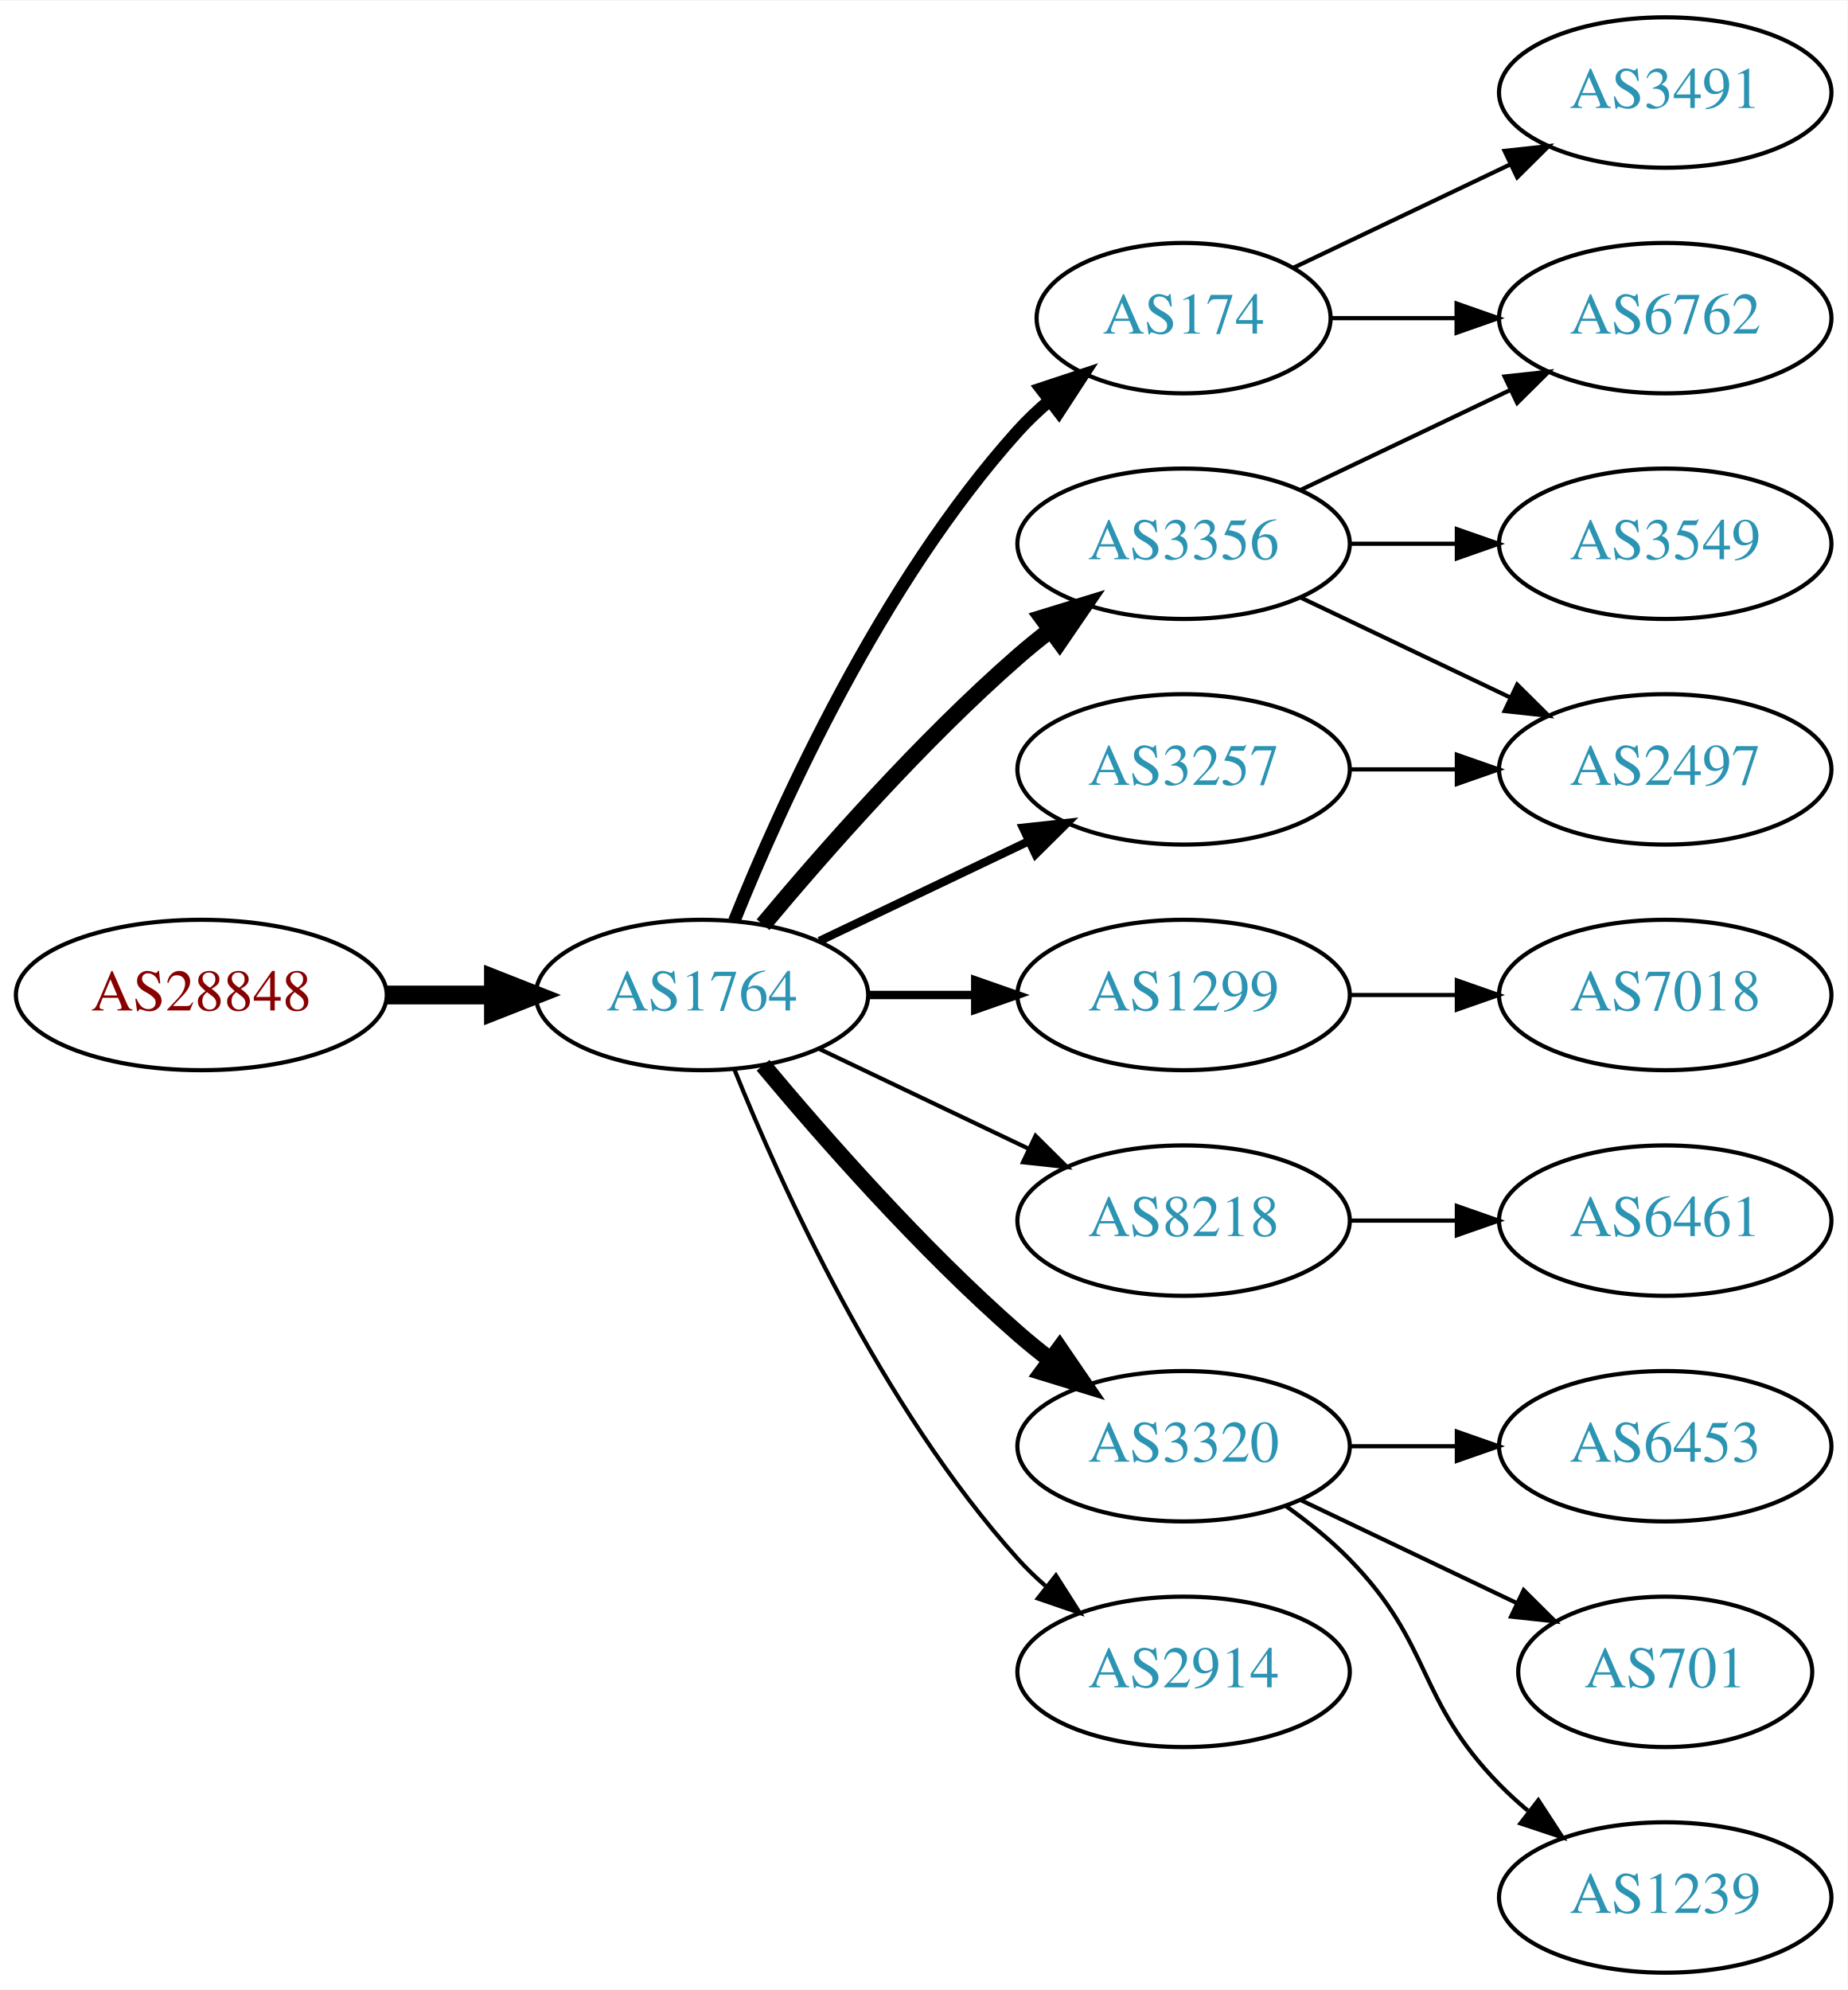
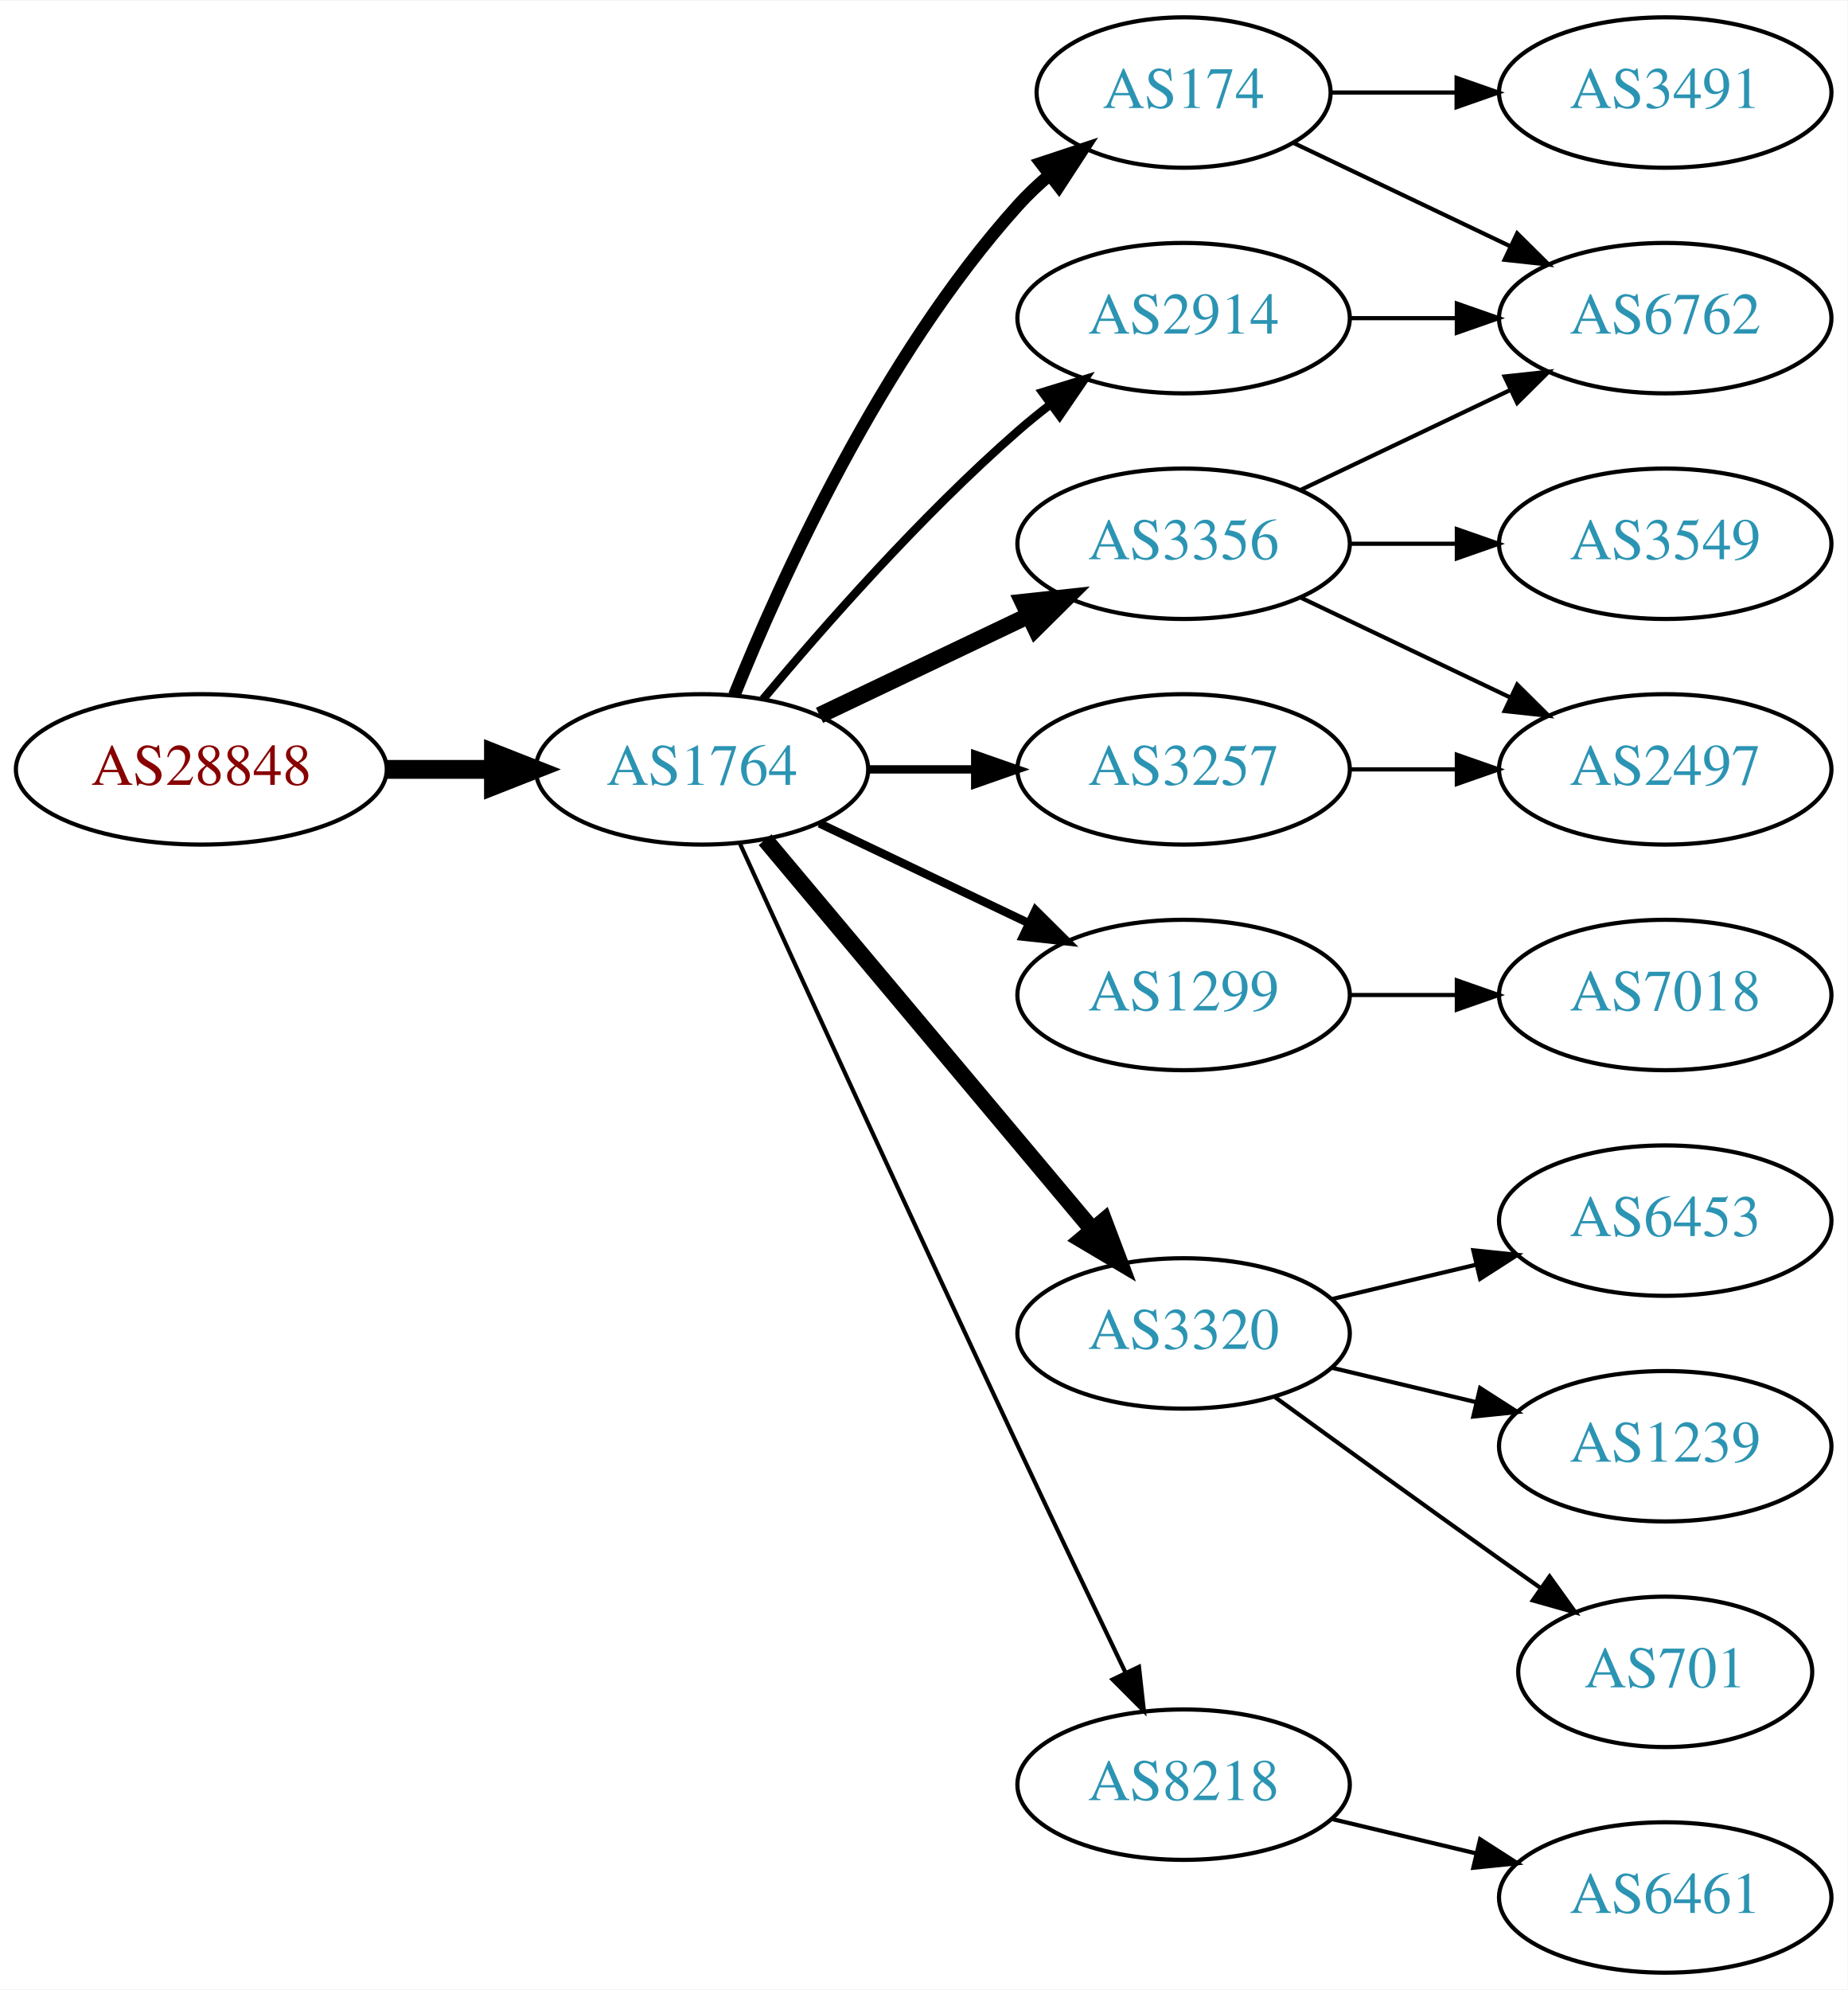
<svg xmlns="http://www.w3.org/2000/svg" xmlns:xlink="http://www.w3.org/1999/xlink" width="442pt" height="476pt" viewBox="0.00 0.00 442.27 476.00">
  <g id="graph0" class="graph" transform="scale(1 1) rotate(0) translate(4 472)">
    <polygon fill="white" stroke="none" points="-4,4 -4,-472 438.271,-472 438.271,4 -4,4" />
    <g id="node1" class="node">
      <g id="a_node1">
        <a xlink:href="/asn/28848" xlink:title="AS28848 ~ UNIDO-AS [AT]">
-           <ellipse fill="#ffffff" stroke="black" cx="44.196" cy="-234" rx="44.393" ry="18" />
-           <text text-anchor="middle" x="44.196" y="-230.3" font-family="Times,serif" font-size="14.00" fill="#880000">AS28848</text>
+           <ellipse fill="#ffffff" stroke="black" cx="44.196" cy="-288" rx="44.393" ry="18" />
+           <text text-anchor="middle" x="44.196" y="-284.3" font-family="Times,serif" font-size="14.00" fill="#880000">AS28848</text>
        </a>
      </g>
    </g>
    <g id="node2" class="node">
      <g id="a_node2">
        <a xlink:href="/asn/1764" xlink:title="AS1764 ~ NEXTLAYER-AS [AT]">
-           <ellipse fill="#ffffff" stroke="black" cx="164.039" cy="-234" rx="39.794" ry="18" />
-           <text text-anchor="middle" x="164.039" y="-230.3" font-family="Times,serif" font-size="14.00" fill="#2c94b3">AS1764</text>
+           <ellipse fill="#ffffff" stroke="black" cx="164.039" cy="-288" rx="39.794" ry="18" />
+           <text text-anchor="middle" x="164.039" y="-284.3" font-family="Times,serif" font-size="14.00" fill="#2c94b3">AS1764</text>
        </a>
      </g>
    </g>
    <g id="edge1" class="edge">
-       <path fill="none" stroke="black" stroke-width="4.5" d="M88.407,-234C96.72,-234 105.482,-234 113.965,-234" />
-       <polygon fill="black" stroke="black" stroke-width="4.5" points="114.123,-237.938 124.123,-234 114.123,-230.063 114.123,-237.938" />
+       <path fill="none" stroke="black" stroke-width="4.5" d="M88.407,-288C96.72,-288 105.482,-288 113.965,-288" />
+       <polygon fill="black" stroke="black" stroke-width="4.5" points="114.123,-291.938 124.123,-288 114.123,-284.063 114.123,-291.938" />
    </g>
    <g id="node3" class="node">
      <g id="a_node3">
        <a xlink:href="/asn/174" xlink:title="AS174 ~ Cogent Communications [US]">
-           <ellipse fill="#ffffff" stroke="black" cx="279.332" cy="-396" rx="35.194" ry="18" />
-           <text text-anchor="middle" x="279.332" y="-392.3" font-family="Times,serif" font-size="14.00" fill="#2c94b3">AS174</text>
+           <ellipse fill="#ffffff" stroke="black" cx="279.332" cy="-450" rx="35.194" ry="18" />
+           <text text-anchor="middle" x="279.332" y="-446.3" font-family="Times,serif" font-size="14.00" fill="#2c94b3">AS174</text>
        </a>
      </g>
    </g>
    <g id="edge2" class="edge">
-       <path fill="none" stroke="black" stroke-width="3" d="M171.786,-251.787C182.837,-279.243 206.891,-332.578 239.685,-369 242.001,-371.572 244.606,-374.03 247.341,-376.343" />
-       <polygon fill="black" stroke="black" stroke-width="3" points="245.207,-379.117 255.264,-382.448 249.479,-373.572 245.207,-379.117" />
+       <path fill="none" stroke="black" stroke-width="3" d="M171.786,-305.787C182.837,-333.243 206.891,-386.578 239.685,-423 242.001,-425.572 244.606,-428.03 247.341,-430.343" />
+       <polygon fill="black" stroke="black" stroke-width="3" points="245.207,-433.117 255.264,-436.448 249.479,-427.572 245.207,-433.117" />
    </g>
    <g id="node4" class="node">
      <g id="a_node4">
+         <a xlink:href="/asn/2914" xlink:title="AS2914 ~ NTT America, Inc. [US]">
+           <ellipse fill="#ffffff" stroke="black" cx="279.332" cy="-396" rx="39.794" ry="18" />
+           <text text-anchor="middle" x="279.332" y="-392.3" font-family="Times,serif" font-size="14.00" fill="#2c94b3">AS2914</text>
+         </a>
+       </g>
+     </g>
+     <g id="edge3" class="edge">
+       <path fill="none" stroke="black" stroke-width="2" d="M178.669,-304.817C192.951,-321.929 216.498,-348.745 239.685,-369 242.151,-371.154 244.789,-373.294 247.487,-375.372" />
+       <polygon fill="black" stroke="black" stroke-width="2" points="245.512,-378.264 255.641,-381.37 249.66,-372.625 245.512,-378.264" />
+     </g>
+     <g id="node5" class="node">
+       <g id="a_node5">
+         <a xlink:href="/asn/3356" xlink:title="AS3356 ~ Level 3 Parent, LLC [US]">
+           <ellipse fill="#ffffff" stroke="black" cx="279.332" cy="-342" rx="39.794" ry="18" />
+           <text text-anchor="middle" x="279.332" y="-338.3" font-family="Times,serif" font-size="14.00" fill="#2c94b3">AS3356</text>
+         </a>
+       </g>
+     </g>
+     <g id="edge4" class="edge">
+       <path fill="none" stroke="black" stroke-width="4" d="M192.175,-300.934C207.169,-308.081 225.99,-317.052 242.213,-324.785" />
+       <polygon fill="black" stroke="black" stroke-width="4" points="240.884,-328.028 251.417,-329.171 243.895,-321.709 240.884,-328.028" />
+     </g>
+     <g id="node6" class="node">
+       <g id="a_node6">
+         <a xlink:href="/asn/1299" xlink:title="AS1299 ~ Telia Carrier [EU]">
+           <ellipse fill="#ffffff" stroke="black" cx="279.332" cy="-234" rx="39.794" ry="18" />
+           <text text-anchor="middle" x="279.332" y="-230.3" font-family="Times,serif" font-size="14.00" fill="#2c94b3">AS1299</text>
+         </a>
+       </g>
+     </g>
+     <g id="edge5" class="edge">
+       <path fill="none" stroke="black" stroke-width="2" d="M192.175,-275.066C207.169,-267.919 225.99,-258.948 242.213,-251.215" />
+       <polygon fill="black" stroke="black" stroke-width="2" points="243.895,-254.291 251.417,-246.829 240.884,-247.972 243.895,-254.291" />
+     </g>
+     <g id="node7" class="node">
+       <g id="a_node7">
+         <a xlink:href="/asn/3320" xlink:title="AS3320 ~ DTAG [DE]">
+           <ellipse fill="#ffffff" stroke="black" cx="279.332" cy="-153" rx="39.794" ry="18" />
+           <text text-anchor="middle" x="279.332" y="-149.3" font-family="Times,serif" font-size="14.00" fill="#2c94b3">AS3320</text>
+         </a>
+       </g>
+     </g>
+     <g id="edge6" class="edge">
+       <path fill="none" stroke="black" stroke-width="4" d="M179.158,-271.175C198.833,-247.731 234.637,-205.066 257.415,-177.924" />
+       <polygon fill="black" stroke="black" stroke-width="4" points="260.287,-179.947 264.034,-170.037 254.925,-175.447 260.287,-179.947" />
+     </g>
+     <g id="node8" class="node">
+       <g id="a_node8">
        <a xlink:href="/asn/3257" xlink:title="AS3257 ~ GTT [DE]">
          <ellipse fill="#ffffff" stroke="black" cx="279.332" cy="-288" rx="39.794" ry="18" />
          <text text-anchor="middle" x="279.332" y="-284.3" font-family="Times,serif" font-size="14.00" fill="#2c94b3">AS3257</text>
        </a>
      </g>
    </g>
-     <g id="edge3" class="edge">
-       <path fill="none" stroke="black" stroke-width="2" d="M192.175,-246.934C207.169,-254.081 225.99,-263.052 242.213,-270.785" />
-       <polygon fill="black" stroke="black" stroke-width="2" points="240.884,-274.028 251.417,-275.171 243.895,-267.709 240.884,-274.028" />
-     </g>
-     <g id="node5" class="node">
-       <g id="a_node5">
-         <a xlink:href="/asn/1299" xlink:title="AS1299 ~ Telia Carrier [EU]">
-           <ellipse fill="#ffffff" stroke="black" cx="279.332" cy="-234" rx="39.794" ry="18" />
-           <text text-anchor="middle" x="279.332" y="-230.3" font-family="Times,serif" font-size="14.00" fill="#2c94b3">AS1299</text>
-         </a>
-       </g>
-     </g>
-     <g id="edge4" class="edge">
-       <path fill="none" stroke="black" stroke-width="2" d="M203.711,-234C211.914,-234 220.678,-234 229.21,-234" />
-       <polygon fill="black" stroke="black" stroke-width="2" points="229.449,-237.5 239.449,-234 229.449,-230.5 229.449,-237.5" />
-     </g>
-     <g id="node6" class="node">
-       <g id="a_node6">
-         <a xlink:href="/asn/8218" xlink:title="AS8218 ~ legacy Neotelecoms [FR]">
-           <ellipse fill="#ffffff" stroke="black" cx="279.332" cy="-180" rx="39.794" ry="18" />
-           <text text-anchor="middle" x="279.332" y="-176.3" font-family="Times,serif" font-size="14.00" fill="#2c94b3">AS8218</text>
-         </a>
-       </g>
-     </g>
-     <g id="edge5" class="edge">
-       <path fill="none" stroke="black" d="M192.175,-221.066C207.169,-213.919 225.99,-204.948 242.213,-197.215" />
-       <polygon fill="black" stroke="black" points="243.895,-200.291 251.417,-192.829 240.884,-193.972 243.895,-200.291" />
-     </g>
-     <g id="node7" class="node">
-       <g id="a_node7">
-         <a xlink:href="/asn/3356" xlink:title="AS3356 ~ Level 3 Parent, LLC [US]">
-           <ellipse fill="#ffffff" stroke="black" cx="279.332" cy="-342" rx="39.794" ry="18" />
-           <text text-anchor="middle" x="279.332" y="-338.3" font-family="Times,serif" font-size="14.00" fill="#2c94b3">AS3356</text>
-         </a>
-       </g>
-     </g>
-     <g id="edge6" class="edge">
-       <path fill="none" stroke="black" stroke-width="4" d="M178.669,-250.817C192.951,-267.929 216.498,-294.745 239.685,-315 242.151,-317.154 244.789,-319.294 247.487,-321.372" />
-       <polygon fill="black" stroke="black" stroke-width="4" points="245.512,-324.264 255.641,-327.37 249.66,-318.625 245.512,-324.264" />
-     </g>
-     <g id="node8" class="node">
-       <g id="a_node8">
-         <a xlink:href="/asn/3320" xlink:title="AS3320 ~ DTAG [DE]">
-           <ellipse fill="#ffffff" stroke="black" cx="279.332" cy="-126" rx="39.794" ry="18" />
-           <text text-anchor="middle" x="279.332" y="-122.3" font-family="Times,serif" font-size="14.00" fill="#2c94b3">AS3320</text>
-         </a>
-       </g>
-     </g>
    <g id="edge7" class="edge">
-       <path fill="none" stroke="black" stroke-width="4" d="M178.669,-217.183C192.951,-200.071 216.498,-173.255 239.685,-153 242.151,-150.846 244.789,-148.706 247.487,-146.628" />
-       <polygon fill="black" stroke="black" stroke-width="4" points="249.66,-149.375 255.641,-140.63 245.512,-143.736 249.66,-149.375" />
+       <path fill="none" stroke="black" stroke-width="2" d="M203.711,-288C211.914,-288 220.678,-288 229.21,-288" />
+       <polygon fill="black" stroke="black" stroke-width="2" points="229.449,-291.5 239.449,-288 229.449,-284.5 229.449,-291.5" />
    </g>
    <g id="node9" class="node">
      <g id="a_node9">
-         <a xlink:href="/asn/2914" xlink:title="AS2914 ~ NTT America, Inc. [US]">
-           <ellipse fill="#ffffff" stroke="black" cx="279.332" cy="-72" rx="39.794" ry="18" />
-           <text text-anchor="middle" x="279.332" y="-68.3" font-family="Times,serif" font-size="14.00" fill="#2c94b3">AS2914</text>
+         <a xlink:href="/asn/8218" xlink:title="AS8218 ~ legacy Neotelecoms [FR]">
+           <ellipse fill="#ffffff" stroke="black" cx="279.332" cy="-45" rx="39.794" ry="18" />
+           <text text-anchor="middle" x="279.332" y="-41.3" font-family="Times,serif" font-size="14.00" fill="#2c94b3">AS8218</text>
        </a>
      </g>
    </g>
    <g id="edge8" class="edge">
-       <path fill="none" stroke="black" d="M171.786,-216.213C182.837,-188.757 206.891,-135.422 239.685,-99 241.688,-96.776 243.906,-94.637 246.239,-92.603" />
-       <polygon fill="black" stroke="black" points="248.769,-95.065 254.458,-86.127 244.437,-89.567 248.769,-95.065" />
-     </g>
-     <g id="node13" class="node">
-       <g id="a_node13">
+       <path fill="none" stroke="black" d="M173.026,-270.464C186.602,-240.704 215.099,-178.43 239.685,-126 248.176,-107.892 257.868,-87.579 265.422,-71.825" />
+       <polygon fill="black" stroke="black" points="268.647,-73.195 269.82,-62.665 262.337,-70.165 268.647,-73.195" />
+     </g>
+     <g id="node12" class="node">
+       <g id="a_node12">
        <a xlink:href="/asn/6762" xlink:title="AS6762 ~ TELECOM ITALIA SPARKLE S.p.A. [IT]">
          <ellipse fill="#ffffff" stroke="black" cx="394.625" cy="-396" rx="39.794" ry="18" />
          <text text-anchor="middle" x="394.625" y="-392.3" font-family="Times,serif" font-size="14.00" fill="#2c94b3">AS6762</text>
        </a>
      </g>
    </g>
-     <g id="edge17" class="edge">
-       <path fill="none" stroke="black" d="M314.631,-396C324.008,-396 334.358,-396 344.393,-396" />
-       <polygon fill="black" stroke="black" points="344.681,-399.5 354.681,-396 344.681,-392.5 344.681,-399.5" />
+     <g id="edge20" class="edge">
+       <path fill="none" stroke="black" d="M305.757,-437.881C321.059,-430.587 340.783,-421.186 357.665,-413.14" />
+       <polygon fill="black" stroke="black" points="359.184,-416.293 366.705,-408.831 356.172,-409.974 359.184,-416.293" />
    </g>
    <g id="node18" class="node">
      <g id="a_node18">
        <a xlink:href="/asn/3491" xlink:title="AS3491 ~ PCCW Global, Inc. [US]">
          <ellipse fill="#ffffff" stroke="black" cx="394.625" cy="-450" rx="39.794" ry="18" />
          <text text-anchor="middle" x="394.625" y="-446.3" font-family="Times,serif" font-size="14.00" fill="#2c94b3">AS3491</text>
        </a>
      </g>
    </g>
+     <g id="edge19" class="edge">
+       <path fill="none" stroke="black" d="M314.631,-450C324.008,-450 334.358,-450 344.393,-450" />
+       <polygon fill="black" stroke="black" points="344.681,-453.5 354.681,-450 344.681,-446.5 344.681,-453.5" />
+     </g>
    <g id="edge18" class="edge">
-       <path fill="none" stroke="black" d="M305.757,-408.119C321.059,-415.413 340.783,-424.814 357.665,-432.86" />
-       <polygon fill="black" stroke="black" points="356.172,-436.026 366.705,-437.169 359.184,-429.707 356.172,-436.026" />
-     </g>
-     <g id="node11" class="node">
-       <g id="a_node11">
+       <path fill="none" stroke="black" d="M319.004,-396C327.207,-396 335.971,-396 344.503,-396" />
+       <polygon fill="black" stroke="black" points="344.742,-399.5 354.742,-396 344.742,-392.5 344.742,-399.5" />
+     </g>
+     <g id="node10" class="node">
+       <g id="a_node10">
        <a xlink:href="/asn/2497" xlink:title="AS2497 ~ Internet Initiative Japan Inc. [JP]">
          <ellipse fill="#ffffff" stroke="black" cx="394.625" cy="-288" rx="39.794" ry="18" />
          <text text-anchor="middle" x="394.625" y="-284.3" font-family="Times,serif" font-size="14.00" fill="#2c94b3">AS2497</text>
        </a>
      </g>
    </g>
-     <g id="edge19" class="edge">
-       <path fill="none" stroke="black" d="M319.004,-288C327.207,-288 335.971,-288 344.503,-288" />
-       <polygon fill="black" stroke="black" points="344.742,-291.5 354.742,-288 344.742,-284.5 344.742,-291.5" />
-     </g>
-     <g id="node14" class="node">
-       <g id="a_node14">
+     <g id="edge9" class="edge">
+       <path fill="none" stroke="black" d="M307.468,-329.066C322.462,-321.919 341.283,-312.948 357.506,-305.215" />
+       <polygon fill="black" stroke="black" points="359.188,-308.291 366.71,-300.829 356.177,-301.972 359.188,-308.291" />
+     </g>
+     <g id="node11" class="node">
+       <g id="a_node11">
+         <a xlink:href="/asn/3549" xlink:title="AS3549 ~ Level 3 Parent, LLC [US]">
+           <ellipse fill="#ffffff" stroke="black" cx="394.625" cy="-342" rx="39.794" ry="18" />
+           <text text-anchor="middle" x="394.625" y="-338.3" font-family="Times,serif" font-size="14.00" fill="#2c94b3">AS3549</text>
+         </a>
+       </g>
+     </g>
+     <g id="edge10" class="edge">
+       <path fill="none" stroke="black" d="M319.004,-342C327.207,-342 335.971,-342 344.503,-342" />
+       <polygon fill="black" stroke="black" points="344.742,-345.5 354.742,-342 344.742,-338.5 344.742,-345.5" />
+     </g>
+     <g id="edge11" class="edge">
+       <path fill="none" stroke="black" d="M307.468,-354.934C322.462,-362.081 341.283,-371.052 357.506,-378.785" />
+       <polygon fill="black" stroke="black" points="356.177,-382.028 366.71,-383.171 359.188,-375.709 356.177,-382.028" />
+     </g>
+     <g id="node13" class="node">
+       <g id="a_node13">
        <a xlink:href="/asn/7018" xlink:title="AS7018 ~ AT&amp;T Services, Inc. [US]">
          <ellipse fill="#ffffff" stroke="black" cx="394.625" cy="-234" rx="39.794" ry="18" />
          <text text-anchor="middle" x="394.625" y="-230.3" font-family="Times,serif" font-size="14.00" fill="#2c94b3">AS7018</text>
        </a>
      </g>
    </g>
-     <g id="edge13" class="edge">
+     <g id="edge12" class="edge">
      <path fill="none" stroke="black" d="M319.004,-234C327.207,-234 335.971,-234 344.503,-234" />
      <polygon fill="black" stroke="black" points="344.742,-237.5 354.742,-234 344.742,-230.5 344.742,-237.5" />
    </g>
-     <g id="node10" class="node">
-       <g id="a_node10">
-         <a xlink:href="/asn/6461" xlink:title="AS6461 ~ Zayo Bandwidth [US]">
+     <g id="node14" class="node">
+       <g id="a_node14">
+         <a xlink:href="/asn/6453" xlink:title="AS6453 ~ TATA COMMUNICATIONS (AMERICA) INC [US]">
          <ellipse fill="#ffffff" stroke="black" cx="394.625" cy="-180" rx="39.794" ry="18" />
-           <text text-anchor="middle" x="394.625" y="-176.3" font-family="Times,serif" font-size="14.00" fill="#2c94b3">AS6461</text>
-         </a>
-       </g>
-     </g>
-     <g id="edge9" class="edge">
-       <path fill="none" stroke="black" d="M319.004,-180C327.207,-180 335.971,-180 344.503,-180" />
-       <polygon fill="black" stroke="black" points="344.742,-183.5 354.742,-180 344.742,-176.5 344.742,-183.5" />
-     </g>
-     <g id="edge10" class="edge">
-       <path fill="none" stroke="black" d="M307.468,-329.066C322.462,-321.919 341.283,-312.948 357.506,-305.215" />
-       <polygon fill="black" stroke="black" points="359.188,-308.291 366.71,-300.829 356.177,-301.972 359.188,-308.291" />
-     </g>
-     <g id="node12" class="node">
-       <g id="a_node12">
-         <a xlink:href="/asn/3549" xlink:title="AS3549 ~ Level 3 Parent, LLC [US]">
-           <ellipse fill="#ffffff" stroke="black" cx="394.625" cy="-342" rx="39.794" ry="18" />
-           <text text-anchor="middle" x="394.625" y="-338.3" font-family="Times,serif" font-size="14.00" fill="#2c94b3">AS3549</text>
-         </a>
-       </g>
-     </g>
-     <g id="edge11" class="edge">
-       <path fill="none" stroke="black" d="M319.004,-342C327.207,-342 335.971,-342 344.503,-342" />
-       <polygon fill="black" stroke="black" points="344.742,-345.5 354.742,-342 344.742,-338.5 344.742,-345.5" />
-     </g>
-     <g id="edge12" class="edge">
-       <path fill="none" stroke="black" d="M307.468,-354.934C322.462,-362.081 341.283,-371.052 357.506,-378.785" />
-       <polygon fill="black" stroke="black" points="356.177,-382.028 366.71,-383.171 359.188,-375.709 356.177,-382.028" />
+           <text text-anchor="middle" x="394.625" y="-176.3" font-family="Times,serif" font-size="14.00" fill="#2c94b3">AS6453</text>
+         </a>
+       </g>
+     </g>
+     <g id="edge14" class="edge">
+       <path fill="none" stroke="black" d="M314.939,-161.248C325.81,-163.838 337.964,-166.735 349.407,-169.462" />
+       <polygon fill="black" stroke="black" points="348.69,-172.889 359.229,-171.803 350.313,-166.08 348.69,-172.889" />
    </g>
    <g id="node15" class="node">
      <g id="a_node15">
-         <a xlink:href="/asn/6453" xlink:title="AS6453 ~ TATA COMMUNICATIONS (AMERICA) INC [US]">
+         <a xlink:href="/asn/1239" xlink:title="AS1239 ~ Sprint [US]">
          <ellipse fill="#ffffff" stroke="black" cx="394.625" cy="-126" rx="39.794" ry="18" />
-           <text text-anchor="middle" x="394.625" y="-122.3" font-family="Times,serif" font-size="14.00" fill="#2c94b3">AS6453</text>
-         </a>
-       </g>
-     </g>
-     <g id="edge14" class="edge">
-       <path fill="none" stroke="black" d="M319.004,-126C327.207,-126 335.971,-126 344.503,-126" />
-       <polygon fill="black" stroke="black" points="344.742,-129.5 354.742,-126 344.742,-122.5 344.742,-129.5" />
+           <text text-anchor="middle" x="394.625" y="-122.3" font-family="Times,serif" font-size="14.00" fill="#2c94b3">AS1239</text>
+         </a>
+       </g>
+     </g>
+     <g id="edge15" class="edge">
+       <path fill="none" stroke="black" d="M314.939,-144.752C325.81,-142.162 337.964,-139.265 349.407,-136.538" />
+       <polygon fill="black" stroke="black" points="350.313,-139.92 359.229,-134.197 348.69,-133.111 350.313,-139.92" />
    </g>
    <g id="node16" class="node">
      <g id="a_node16">
        <a xlink:href="/asn/701" xlink:title="AS701 ~ UUNET [US]">
          <ellipse fill="#ffffff" stroke="black" cx="394.625" cy="-72" rx="35.194" ry="18" />
          <text text-anchor="middle" x="394.625" y="-68.3" font-family="Times,serif" font-size="14.00" fill="#2c94b3">AS701</text>
        </a>
      </g>
    </g>
-     <g id="edge15" class="edge">
-       <path fill="none" stroke="black" d="M307.468,-113.066C322.9,-105.71 342.385,-96.423 358.92,-88.541" />
-       <polygon fill="black" stroke="black" points="360.741,-91.551 368.262,-84.089 357.729,-85.232 360.741,-91.551" />
+     <g id="edge16" class="edge">
+       <path fill="none" stroke="black" d="M301.18,-137.778C316.114,-126.909 336.727,-111.975 354.978,-99 358.188,-96.718 361.557,-94.339 364.912,-91.982" />
+       <polygon fill="black" stroke="black" points="366.94,-94.834 373.123,-86.23 362.924,-89.101 366.94,-94.834" />
+     </g>
+     <g id="edge13" class="edge">
+       <path fill="none" stroke="black" d="M319.004,-288C327.207,-288 335.971,-288 344.503,-288" />
+       <polygon fill="black" stroke="black" points="344.742,-291.5 354.742,-288 344.742,-284.5 344.742,-291.5" />
    </g>
    <g id="node17" class="node">
      <g id="a_node17">
-         <a xlink:href="/asn/1239" xlink:title="AS1239 ~ Sprint [US]">
+         <a xlink:href="/asn/6461" xlink:title="AS6461 ~ ZAYO-6461 [US]">
          <ellipse fill="#ffffff" stroke="black" cx="394.625" cy="-18" rx="39.794" ry="18" />
-           <text text-anchor="middle" x="394.625" y="-14.3" font-family="Times,serif" font-size="14.00" fill="#2c94b3">AS1239</text>
-         </a>
-       </g>
-     </g>
-     <g id="edge16" class="edge">
-       <path fill="none" stroke="black" d="M303.926,-111.611C309.182,-107.852 314.513,-103.563 318.978,-99 339.151,-78.383 334.806,-65.617 354.978,-45 357.071,-42.861 359.354,-40.782 361.731,-38.79" />
-       <polygon fill="black" stroke="black" points="364.249,-41.268 370.031,-32.389 359.974,-35.725 364.249,-41.268" />
+           <text text-anchor="middle" x="394.625" y="-14.3" font-family="Times,serif" font-size="14.00" fill="#2c94b3">AS6461</text>
+         </a>
+       </g>
+     </g>
+     <g id="edge17" class="edge">
+       <path fill="none" stroke="black" d="M314.939,-36.752C325.81,-34.162 337.964,-31.265 349.407,-28.538" />
+       <polygon fill="black" stroke="black" points="350.313,-31.92 359.229,-26.197 348.69,-25.111 350.313,-31.92" />
    </g>
  </g>
</svg>
